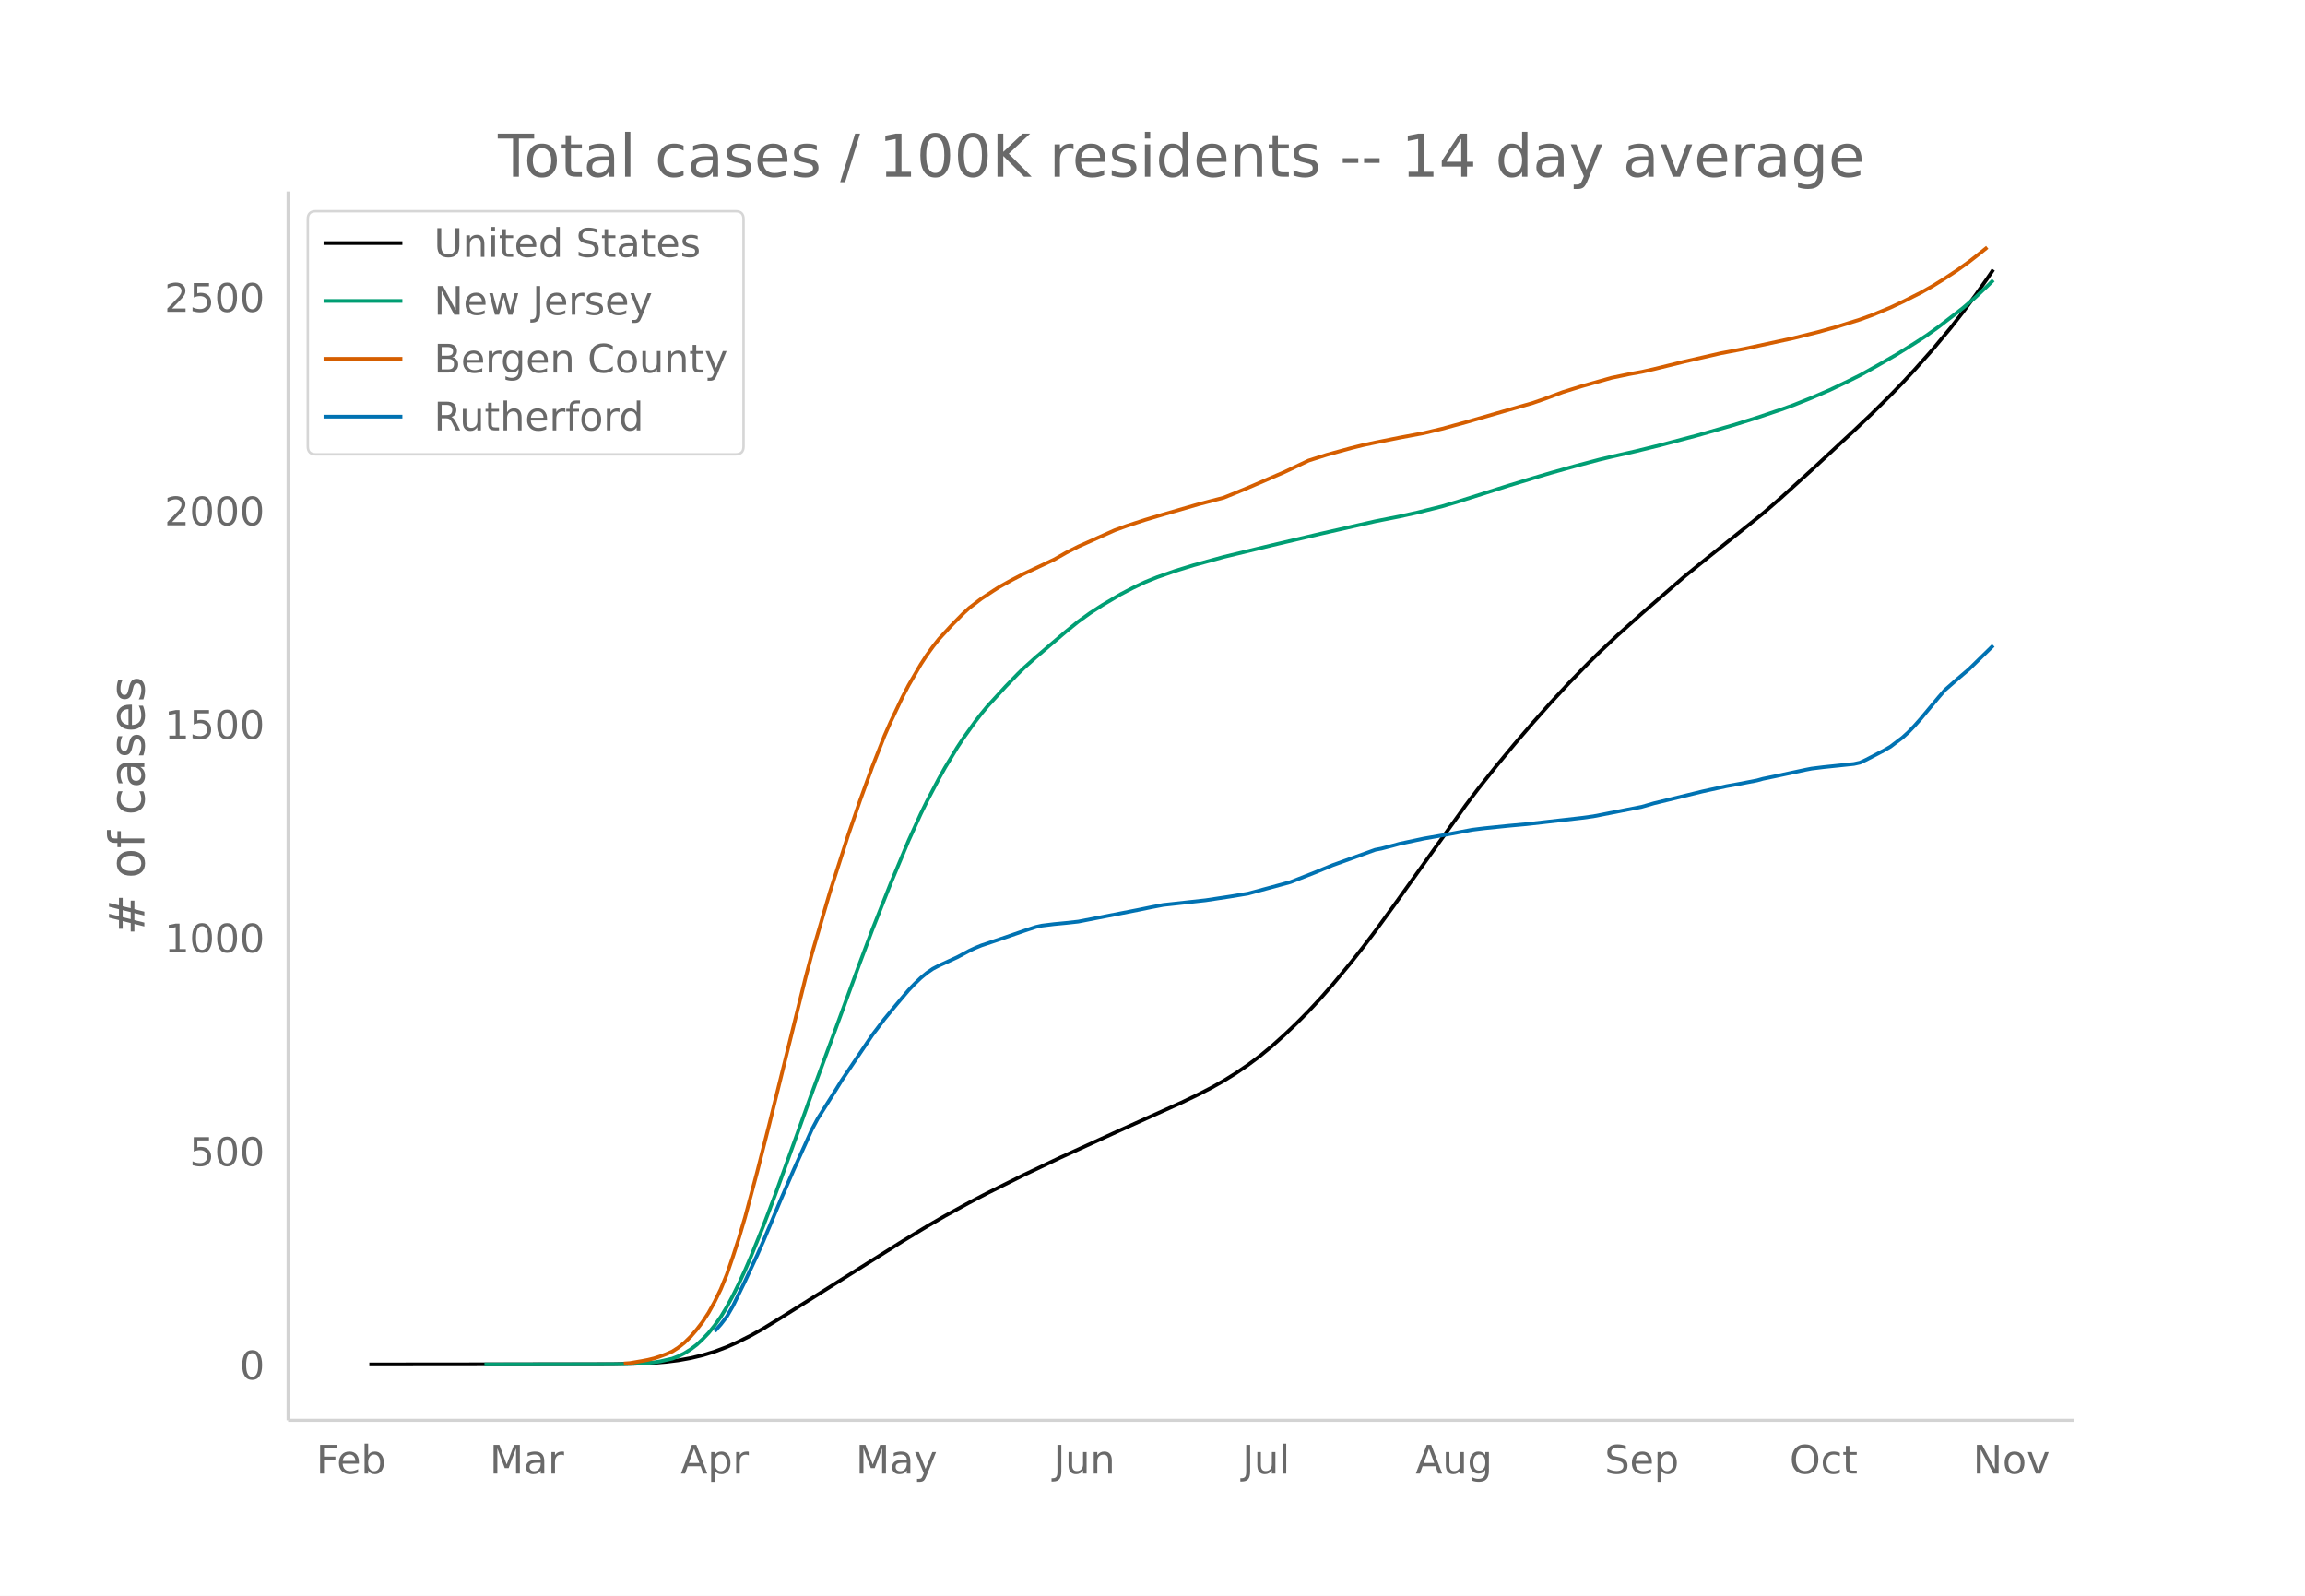
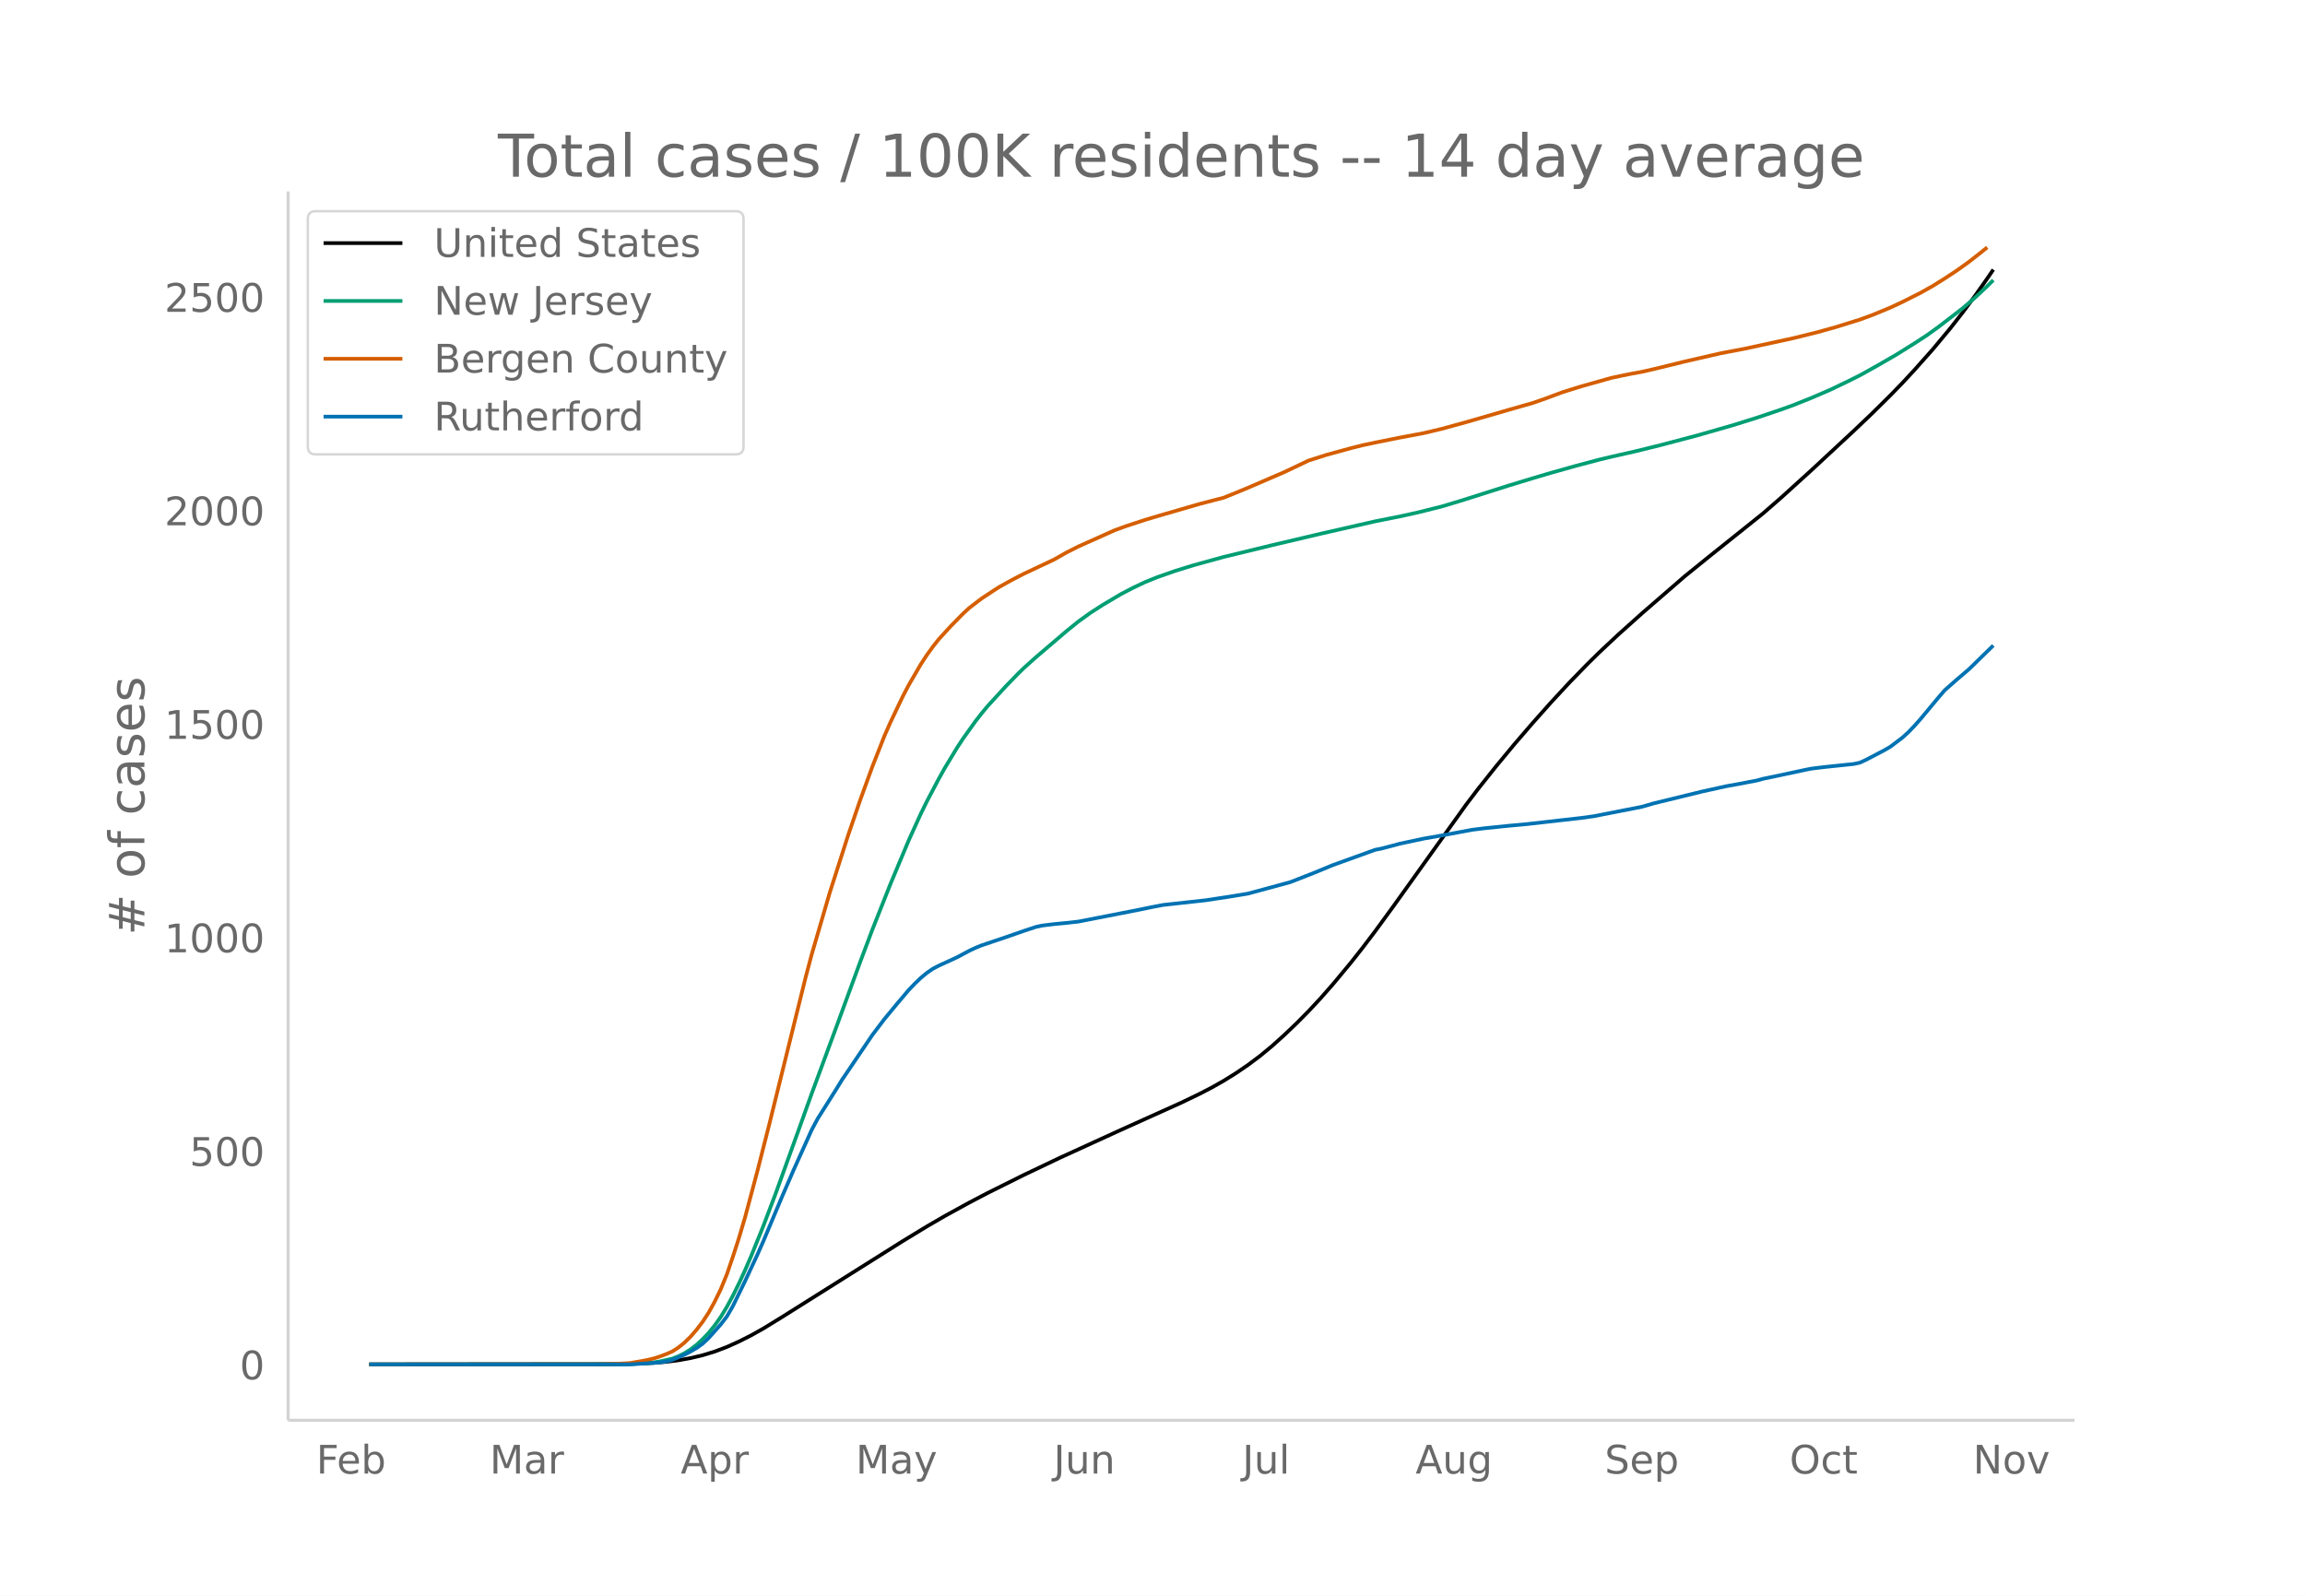
<svg xmlns="http://www.w3.org/2000/svg" xmlns:xlink="http://www.w3.org/1999/xlink" height="864" viewBox="0 0 936 648" width="1248">
  <defs>
    <style>*{stroke-linecap:butt;stroke-linejoin:round}</style>
  </defs>
  <g id="figure_1">
    <path d="M0 648h936V0H0z" fill="#fff" id="patch_1" />
    <g id="axes_1">
      <path d="M117 576.72h725.4V77.76H117z" fill="none" id="patch_2" />
-       <path clip-path="url(#p29c9fc8685)" d="M149.973 554.04l98.426-.094 9.842-.183 7.382-.351 4.922-.419 4.92-.615 4.922-.886 4.922-1.17 4.92-1.5 4.922-1.861 4.921-2.217 4.922-2.484 4.921-2.76 7.382-4.522 49.213-30.956 9.843-5.996 7.382-4.288 9.842-5.393 7.382-3.864 14.764-7.353 14.764-7.032 24.606-11.247 24.607-11.095 7.382-3.557 4.921-2.55 4.922-2.782 4.92-3.062 4.922-3.352 4.921-3.68 4.922-4.074 4.921-4.43 4.921-4.69 4.922-4.97 4.921-5.29 4.921-5.596 7.382-8.876 4.922-6.245 4.92-6.483L565.824 368l29.528-41.25 4.92-6.471 7.383-9.268 7.382-8.904 7.382-8.566 7.382-8.292 7.382-7.965 7.382-7.588 4.92-4.846 7.383-6.92 9.842-8.822 17.225-14.933 9.843-7.976 22.146-17.72 7.381-6.426 12.304-11.159 17.224-16.006 7.382-7.025 7.382-7.3 4.922-5.063 4.92-5.31 7.383-8.296 7.382-8.87 4.921-6.322 4.921-6.632 4.922-6.974 2.46-3.624h0" fill="none" stroke="#000" stroke-linecap="round" stroke-width="1.5" id="line2d_1" />
-       <path clip-path="url(#p29c9fc8685)" d="M196.725 554.04l56.595-.102 7.382-.287 4.921-.45 2.461-.396 4.921-1.12 2.46-.956 2.462-1.223 2.46-1.544 2.46-1.854 2.462-2.295 2.46-2.57 2.46-3.043 2.462-3.465 2.46-4.045 2.46-4.574 2.461-4.963 2.461-5.333 2.46-5.682 4.922-12.158 4.921-12.94 9.843-27.236 4.921-13.708 9.843-26.604 9.842-26.826 4.922-13.08 7.382-18.63 7.382-17.635 4.921-10.831 2.46-5.024 4.922-9.33 2.46-4.401 4.922-8.123 2.46-3.75 4.922-6.881 2.46-3.168 2.461-2.98 7.382-8.058 4.921-5.068 2.461-2.408 4.921-4.412 12.304-10.499 4.92-3.992 4.922-3.544 4.922-3.169 7.381-4.38 4.922-2.572 4.921-2.331 4.921-1.997 7.382-2.58 7.382-2.283 12.304-3.392 19.685-4.776 19.685-4.641 22.146-5.043 9.842-1.95 7.382-1.63 9.843-2.457 7.382-2.216 19.685-6.245 9.843-2.995 7.382-2.185 9.842-2.763 9.843-2.616 4.921-1.17 9.843-2.236 9.842-2.428 14.764-3.887 14.764-4.222 9.843-3.08 9.842-3.32 4.922-1.774 7.382-2.958 7.382-3.179 7.382-3.523 4.92-2.458 7.383-4.119 7.382-4.266 7.382-4.605 4.921-3.204 4.921-3.534 9.843-7.599 4.921-4.243 4.922-4.632 2.46-2.448h0" fill="none" stroke="#009e73" stroke-linecap="round" stroke-width="1.5" id="line2d_2" />
-       <path clip-path="url(#p29c9fc8685)" d="M253.32 553.676l2.46-.175 4.922-.843 2.46-.477 2.461-.602 2.461-.802 2.46-.922 2.461-1.074 2.46-1.585 2.462-1.977 2.46-2.401 2.46-2.84 2.462-3.216 2.46-3.754 2.46-4.465 2.462-5.052 2.46-6.01 2.46-7.173 2.461-7.613 2.461-8.309 4.921-18.451 4.922-19.346 14.764-59.697 2.46-9.297 7.382-25.25 7.382-23.04 4.921-14.365 4.922-13.543 4.921-12.52 2.46-5.582 4.922-10.335 2.46-4.711 4.922-8.47 2.46-3.766 2.461-3.401 2.46-3.117 4.922-5.355 4.922-5.001 2.46-2.264 4.922-3.767 4.92-3.252 2.461-1.564 4.922-2.737 4.921-2.549 12.303-5.789 4.922-2.798 4.92-2.493 14.765-6.605 4.921-1.787 7.382-2.411 4.921-1.48 17.225-4.997 9.843-2.555 4.92-1.987 4.922-2.035 14.764-6.37 9.843-4.676 7.382-2.346 9.842-2.699 4.922-1.227 4.92-1.045 9.843-1.98 9.843-1.845 7.382-1.76 9.843-2.695 17.224-4.985 9.843-2.806 4.921-1.71 7.382-2.744 7.382-2.29 12.303-3.466 7.382-1.541 4.921-.894 4.922-1.12 12.303-3.022 14.764-3.39 9.843-1.87 19.685-4.265 9.842-2.44 7.382-2.055 9.843-3.072 4.921-1.798 7.382-3.042 4.922-2.3 7.381-3.723 4.922-2.76 4.921-3.07 4.921-3.245 4.922-3.53 4.921-3.855 2.46-1.993h0" fill="none" stroke="#d55e00" stroke-linecap="round" stroke-width="1.5" id="line2d_3" />
-       <path clip-path="url(#p29c9fc8685)" d="M290.23 540.573l2.46-2.774 2.461-3.18 2.46-4.264 4.922-10.083 4.921-10.557 2.461-5.55 7.382-17.594 4.921-11.369 4.922-10.895 2.46-5.481 2.46-4.602 7.383-11.707 2.46-3.993 12.304-18.203 4.921-6.497 4.921-5.955 4.922-5.82 2.46-2.571 2.461-2.369 2.46-2.03 2.461-1.692 2.46-1.286 7.383-3.383 4.921-2.64 2.46-1.15 2.462-1.015 9.842-3.316 7.382-2.571 4.921-1.624 2.461-.542 4.921-.609 4.922-.473 4.92-.542 24.607-4.805 4.922-1.015 4.921-.947 17.225-1.895 4.92-.744 4.922-.745 7.382-1.218 17.225-4.67 9.842-3.856 7.382-3.046 17.225-6.225 2.46-.474 4.922-1.286 2.46-.677 9.843-2.097 7.382-1.286 12.303-2.301 4.922-.609 9.842-1.015 7.382-.677 22.146-2.504 4.921-.676 19.685-3.858 4.922-1.42 19.685-4.806 9.843-2.165 4.92-.88 7.383-1.42 2.46-.678 4.922-1.015 12.303-2.639 2.46-.474 4.922-.609 12.303-1.285 2.46-.542 2.462-1.15 7.382-3.857 2.46-1.422 4.922-3.721 2.46-2.234 2.46-2.571 2.461-2.775 7.382-8.865 2.461-2.842 4.921-4.33 4.922-4.197 9.842-9.609h0" fill="none" stroke="#0072b2" stroke-linecap="round" stroke-width="1.5" id="line2d_4" />
+       <path clip-path="url(#pf114df423d)" d="M149.973 554.04l98.426-.094 9.842-.183 7.382-.351 4.922-.419 4.92-.615 4.922-.886 4.922-1.17 4.92-1.5 4.922-1.861 4.921-2.217 4.922-2.484 4.921-2.76 7.382-4.522 49.213-30.956 9.843-5.996 7.382-4.288 9.842-5.393 7.382-3.864 14.764-7.353 14.764-7.032 24.606-11.247 24.607-11.095 7.382-3.557 4.921-2.55 4.922-2.782 4.92-3.062 4.922-3.352 4.921-3.68 4.922-4.074 4.921-4.43 4.921-4.69 4.922-4.97 4.921-5.29 4.921-5.596 7.382-8.876 4.922-6.245 4.92-6.483L565.824 368l29.528-41.25 4.92-6.471 7.383-9.268 7.382-8.904 7.382-8.566 7.382-8.292 7.382-7.965 7.382-7.588 4.92-4.846 7.383-6.92 9.842-8.822 17.225-14.933 9.843-7.976 22.146-17.72 7.381-6.426 12.304-11.159 17.224-16.006 7.382-7.025 7.382-7.3 4.922-5.063 4.92-5.31 7.383-8.296 7.382-8.87 4.921-6.322 4.921-6.632 4.922-6.974 2.46-3.624h0" fill="none" stroke="#000" stroke-linecap="round" stroke-width="1.5" id="line2d_1" />
+       <path clip-path="url(#pf114df423d)" d="M149.973 554.04l103.347-.102 7.382-.287 4.921-.45 2.461-.396 4.921-1.12 2.46-.956 2.462-1.223 2.46-1.544 2.46-1.854 2.462-2.295 2.46-2.57 2.46-3.043 2.462-3.465 2.46-4.045 2.46-4.574 2.461-4.963 2.461-5.333 2.46-5.682 4.922-12.158 4.921-12.94 9.843-27.236 4.921-13.708 9.843-26.604 9.842-26.826 4.922-13.08 7.382-18.63 7.382-17.635 4.921-10.831 2.46-5.024 4.922-9.33 2.46-4.401 4.922-8.123 2.46-3.75 4.922-6.881 2.46-3.168 2.461-2.98 7.382-8.058 4.921-5.068 2.461-2.408 4.921-4.412 12.304-10.499 4.92-3.992 4.922-3.544 4.922-3.169 7.381-4.38 4.922-2.572 4.921-2.331 4.921-1.997 7.382-2.58 7.382-2.283 12.304-3.392 19.685-4.776 19.685-4.641 22.146-5.043 9.842-1.95 7.382-1.63 9.843-2.457 7.382-2.216 19.685-6.245 9.843-2.995 7.382-2.185 9.842-2.763 9.843-2.616 4.921-1.17 9.843-2.236 9.842-2.428 14.764-3.887 14.764-4.222 9.843-3.08 9.842-3.32 4.922-1.774 7.382-2.958 7.382-3.179 7.382-3.523 4.92-2.458 7.383-4.119 7.382-4.266 7.382-4.605 4.921-3.204 4.921-3.534 9.843-7.599 4.921-4.243 4.922-4.632 2.46-2.448h0" fill="none" stroke="#009e73" stroke-linecap="round" stroke-width="1.5" id="line2d_2" />
+       <path clip-path="url(#pf114df423d)" d="M149.973 554.04l93.504-.088 7.382-.164 4.922-.287 4.921-.843 2.46-.477 2.461-.602 2.461-.802 2.46-.922 2.461-1.074 2.46-1.585 2.462-1.977 2.46-2.401 2.46-2.84 2.462-3.216 2.46-3.754 2.46-4.465 2.462-5.052 2.46-6.01 2.46-7.173 2.461-7.613 2.461-8.309 4.921-18.451 4.922-19.346 14.764-59.697 2.46-9.297 7.382-25.25 7.382-23.04 4.921-14.365 4.922-13.543 4.921-12.52 2.46-5.582 4.922-10.335 2.46-4.711 4.922-8.47 2.46-3.766 2.461-3.401 2.46-3.117 4.922-5.355 4.922-5.001 2.46-2.264 4.922-3.767 4.92-3.252 2.461-1.564 4.922-2.737 4.921-2.549 12.303-5.789 4.922-2.798 4.92-2.493 14.765-6.605 4.921-1.787 7.382-2.411 4.921-1.48 17.225-4.997 9.843-2.555 4.92-1.987 4.922-2.035 14.764-6.37 9.843-4.676 7.382-2.346 9.842-2.699 4.922-1.227 4.92-1.045 9.843-1.98 9.843-1.845 7.382-1.76 9.843-2.695 17.224-4.985 9.843-2.806 4.921-1.71 7.382-2.744 7.382-2.29 12.303-3.466 7.382-1.541 4.921-.894 4.922-1.12 12.303-3.022 14.764-3.39 9.843-1.87 19.685-4.265 9.842-2.44 7.382-2.055 9.843-3.072 4.921-1.798 7.382-3.042 4.922-2.3 7.381-3.723 4.922-2.76 4.921-3.07 4.921-3.245 4.922-3.53 4.921-3.855 2.46-1.993h0" fill="none" stroke="#d55e00" stroke-linecap="round" stroke-width="1.5" id="line2d_3" />
+       <path clip-path="url(#pf114df423d)" d="M149.973 554.04H255.78l9.842-.609 2.461-.203 2.46-.406 2.461-.61 4.922-2.097 2.46-1.286 2.46-1.42 2.462-1.76 2.46-2.301 4.922-5.55 2.46-3.18 2.46-4.263 4.922-10.083 4.921-10.557 2.461-5.55 7.382-17.594 4.921-11.369 4.922-10.895 2.46-5.481 2.46-4.602 7.383-11.707 2.46-3.993 12.304-18.203 4.921-6.497 4.921-5.955 4.922-5.82 2.46-2.571 2.461-2.369 2.46-2.03 2.461-1.692 2.46-1.286 7.383-3.383 4.921-2.64 2.46-1.15 2.462-1.015 9.842-3.316 7.382-2.571 4.921-1.624 2.461-.542 4.921-.609 4.922-.473 4.92-.542 24.607-4.805 4.922-1.015 4.921-.947 17.225-1.895 4.92-.744 4.922-.745 7.382-1.218 17.225-4.67 9.842-3.856 7.382-3.046 17.225-6.225 2.46-.474 4.922-1.286 2.46-.677 9.843-2.097 7.382-1.286 12.303-2.301 4.922-.609 9.842-1.015 7.382-.677 22.146-2.504 4.921-.676 19.685-3.858 4.922-1.42 19.685-4.806 9.843-2.165 4.92-.88 7.383-1.42 2.46-.678 4.922-1.015 12.303-2.639 2.46-.474 4.922-.609 12.303-1.285 2.46-.542 2.462-1.15 7.382-3.857 2.46-1.422 4.922-3.721 2.46-2.234 2.46-2.571 2.461-2.775 7.382-8.865 2.461-2.842 4.921-4.33 4.922-4.197 9.842-9.609h0" fill="none" stroke="#0072b2" stroke-linecap="round" stroke-width="1.5" id="line2d_4" />
      <path d="M117 576.72V77.76" fill="none" stroke="#d3d3d3" stroke-linecap="square" stroke-width="1.25" id="patch_3" />
      <path d="M117 576.72h725.4" fill="none" stroke="#d3d3d3" stroke-linecap="square" stroke-width="1.25" id="patch_4" />
      <g id="matplotlib.axis_1">
        <g id="xtick_1">
          <g transform="matrix(.16 0 0 -.16 128.428 598.378)" fill="#696969" id="text_1">
            <defs>
              <path d="M9.813 72.906h41.89v-8.312H19.672V43.109h28.906v-8.297H19.672V0h-9.86z" id="DejaVuSans-70" />
              <path d="M56.203 29.594v-4.39H14.891q.593-9.282 5.593-14.142 5-4.859 13.938-4.859 5.172 0 10.031 1.266 4.86 1.265 9.656 3.812v-8.5Q49.266.734 44.187-.344 39.11-1.422 33.892-1.422q-13.094 0-20.735 7.61-7.64 7.625-7.64 20.625 0 13.421 7.25 21.296Q20.016 56 32.328 56q11.031 0 17.453-7.11 6.422-7.093 6.422-19.296zm-8.984 2.64q-.094 7.36-4.125 11.75-4.032 4.407-10.672 4.407-7.516 0-12.031-4.25-4.516-4.25-5.203-11.97z" id="DejaVuSans-101" />
              <path d="M48.688 27.297q0 9.906-4.079 15.547-4.078 5.64-11.203 5.64-7.14 0-11.218-5.64-4.079-5.64-4.079-15.547 0-9.906 4.078-15.547 4.079-5.64 11.22-5.64 7.124 0 11.202 5.64t4.078 15.547zM18.108 46.39q2.844 4.875 7.157 7.234Q29.594 56 35.594 56q9.968 0 16.187-7.906 6.235-7.907 6.235-20.797T51.78 6.484q-6.218-7.906-16.187-7.906-6 0-10.328 2.375-4.313 2.375-7.157 7.25V0H9.08v75.984h9.03z" id="DejaVuSans-98" />
            </defs>
            <use xlink:href="#DejaVuSans-70" />
            <use x="52.02" xlink:href="#DejaVuSans-101" />
            <use x="113.543" xlink:href="#DejaVuSans-98" />
          </g>
        </g>
        <g id="xtick_2">
          <g transform="matrix(.16 0 0 -.16 198.856 598.378)" fill="#696969" id="text_2">
            <defs>
              <path d="M9.813 72.906h14.703l18.593-49.61 18.703 49.61h14.704V0H66.89v64.016l-18.797-50h-9.907l-18.796 50V0H9.813z" id="DejaVuSans-77" />
              <path d="M34.281 27.484q-10.89 0-15.093-2.484-4.204-2.484-4.204-8.5 0-4.781 3.157-7.594 3.156-2.797 8.562-2.797 7.485 0 12 5.297 4.516 5.297 4.516 14.078v2zm17.922 3.72V0H43.22v8.297Q40.14 3.328 35.547.953q-4.594-2.375-11.234-2.375-8.391 0-13.36 4.719Q6 8.016 6 15.922q0 9.219 6.172 13.906 6.187 4.688 18.437 4.688h12.61v.89q0 6.203-4.078 9.594-4.078 3.39-11.453 3.39-4.688 0-9.141-1.124-4.438-1.125-8.531-3.375v8.312q4.921 1.906 9.562 2.844 4.64.953 9.031.953 11.875 0 17.735-6.156 5.86-6.14 5.86-18.64z" id="DejaVuSans-97" />
              <path d="M41.11 46.297q-1.516.875-3.297 1.281Q36.03 48 33.89 48q-7.625 0-11.703-4.953-4.079-4.953-4.079-14.234V0H9.08v54.688h9.03v-8.5q2.844 4.984 7.375 7.39Q30.031 56 36.531 56q.922 0 2.047-.125 1.125-.11 2.484-.36z" id="DejaVuSans-114" />
            </defs>
            <use xlink:href="#DejaVuSans-77" />
            <use x="86.279" xlink:href="#DejaVuSans-97" />
            <use x="147.559" xlink:href="#DejaVuSans-114" />
          </g>
        </g>
        <g id="xtick_3">
          <g transform="matrix(.16 0 0 -.16 276.39 598.378)" fill="#696969" id="text_3">
            <defs>
              <path d="M34.188 63.188L20.797 26.906h26.812zm-5.579 9.718h11.188L67.578 0h-10.25l-6.64 18.703h-32.86L11.188 0H.78z" id="DejaVuSans-65" />
              <path d="M18.11 8.203v-29H9.077v75.484h9.031v-8.296q2.844 4.875 7.157 7.234Q29.594 56 35.594 56q9.968 0 16.187-7.906 6.235-7.907 6.235-20.797T51.78 6.484q-6.218-7.906-16.187-7.906-6 0-10.328 2.375-4.313 2.375-7.157 7.25zm30.578 19.094q0 9.906-4.079 15.547-4.078 5.64-11.203 5.64-7.14 0-11.218-5.64-4.079-5.64-4.079-15.547 0-9.906 4.078-15.547 4.079-5.64 11.22-5.64 7.124 0 11.202 5.64t4.078 15.547z" id="DejaVuSans-112" />
            </defs>
            <use xlink:href="#DejaVuSans-65" />
            <use x="68.408" xlink:href="#DejaVuSans-112" />
            <use x="131.885" xlink:href="#DejaVuSans-114" />
          </g>
        </g>
        <g id="xtick_4">
          <g transform="matrix(.16 0 0 -.16 347.51 598.378)" fill="#696969" id="text_4">
            <defs>
              <path d="M32.172-5.078q-3.797-9.766-7.422-12.735-3.61-2.984-9.656-2.984H7.906v7.516h5.282q3.703 0 5.75 1.765Q21-9.766 23.483-3.219l1.61 4.094-22.11 53.813H12.5l17.094-42.766 17.093 42.766h9.516z" id="DejaVuSans-121" />
            </defs>
            <use xlink:href="#DejaVuSans-77" />
            <use x="86.279" xlink:href="#DejaVuSans-97" />
            <use x="147.559" xlink:href="#DejaVuSans-121" />
          </g>
        </g>
        <g id="xtick_5">
          <g transform="matrix(.16 0 0 -.16 427.83 598.378)" fill="#696969" id="text_5">
            <defs>
              <path d="M9.813 72.906h9.859V5.078q0-13.187-5-19.14-5-5.954-16.094-5.954h-3.75v8.297h3.078q6.531 0 9.219 3.672Q9.813-4.39 9.813 5.078z" id="DejaVuSans-74" />
              <path d="M8.5 21.578v33.11h8.984V21.922q0-7.766 3.016-11.656 3.031-3.875 9.094-3.875 7.265 0 11.484 4.64 4.234 4.64 4.234 12.656v31h8.985V0h-8.984v8.406Q42.047 3.422 37.718 1q-4.313-2.422-10.032-2.422-9.421 0-14.312 5.86Q8.5 10.296 8.5 21.578zM31.11 56z" id="DejaVuSans-117" />
              <path d="M54.89 33.016V0h-8.984v32.719q0 7.765-3.031 11.61-3.031 3.858-9.078 3.858-7.281 0-11.484-4.64-4.204-4.625-4.204-12.64V0H9.08v54.688h9.03v-8.5q3.235 4.937 7.594 7.374Q30.078 56 35.797 56q9.422 0 14.25-5.828 4.844-5.828 4.844-17.156z" id="DejaVuSans-110" />
            </defs>
            <use xlink:href="#DejaVuSans-74" />
            <use x="29.492" xlink:href="#DejaVuSans-117" />
            <use x="92.871" xlink:href="#DejaVuSans-110" />
          </g>
        </g>
        <g id="xtick_6">
          <g transform="matrix(.16 0 0 -.16 504.497 598.378)" fill="#696969" id="text_6">
            <defs>
              <path d="M9.422 75.984h8.984V0H9.422z" id="DejaVuSans-108" />
            </defs>
            <use xlink:href="#DejaVuSans-74" />
            <use x="29.492" xlink:href="#DejaVuSans-117" />
            <use x="92.871" xlink:href="#DejaVuSans-108" />
          </g>
        </g>
        <g id="xtick_7">
          <g transform="matrix(.16 0 0 -.16 574.808 598.378)" fill="#696969" id="text_7">
            <defs>
              <path d="M45.406 27.984q0 9.766-4.031 15.125-4.016 5.375-11.297 5.375-7.219 0-11.25-5.375-4.031-5.359-4.031-15.125 0-9.718 4.031-15.093t11.25-5.375q7.281 0 11.297 5.375 4.031 5.375 4.031 15.093zm8.985-21.203q0-13.953-6.203-20.765Q42-20.797 29.203-20.797q-4.734 0-8.937.703-4.203.703-8.157 2.172v8.735q3.954-2.141 7.813-3.157 3.86-1.031 7.86-1.031 8.843 0 13.234 4.61 4.39 4.609 4.39 13.937v4.453q-2.781-4.844-7.125-7.234Q33.938 0 27.875 0 17.828 0 11.672 7.656q-6.156 7.672-6.156 20.328 0 12.688 6.156 20.344Q17.828 56 27.875 56q6.063 0 10.406-2.39 4.344-2.391 7.125-7.22v8.297h8.985z" id="DejaVuSans-103" />
            </defs>
            <use xlink:href="#DejaVuSans-65" />
            <use x="68.408" xlink:href="#DejaVuSans-117" />
            <use x="131.787" xlink:href="#DejaVuSans-103" />
          </g>
        </g>
        <g id="xtick_8">
          <g transform="matrix(.16 0 0 -.16 651.63 598.378)" fill="#696969" id="text_8">
            <defs>
              <path d="M53.516 70.516V60.89q-5.61 2.687-10.594 4-4.984 1.328-9.625 1.328-8.047 0-12.422-3.125t-4.375-8.89q0-4.845 2.906-7.313 2.907-2.453 11.016-3.97l5.953-1.218q11.031-2.11 16.281-7.406 5.25-5.297 5.25-14.172 0-10.61-7.11-16.078-7.093-5.469-20.812-5.469-5.172 0-11.015 1.172Q13.14.922 6.89 3.219v10.156q6-3.36 11.765-5.078 5.766-1.703 11.328-1.703 8.438 0 13.032 3.312 4.593 3.328 4.593 9.485 0 5.359-3.297 8.39-3.296 3.032-10.812 4.547L27.484 33.5q-11.03 2.188-15.968 6.875-4.922 4.688-4.922 13.047 0 9.672 6.812 15.234 6.813 5.563 18.766 5.563 5.14 0 10.453-.938 5.328-.922 10.89-2.765z" id="DejaVuSans-83" />
            </defs>
            <use xlink:href="#DejaVuSans-83" />
            <use x="63.477" xlink:href="#DejaVuSans-101" />
            <use x="125" xlink:href="#DejaVuSans-112" />
          </g>
        </g>
        <g id="xtick_9">
          <g transform="matrix(.16 0 0 -.16 726.697 598.378)" fill="#696969" id="text_9">
            <defs>
              <path d="M39.406 66.219q-10.75 0-17.078-8.016-6.312-8-6.312-21.828 0-13.766 6.312-21.781 6.328-8 17.078-8 10.735 0 17.016 8 6.281 8.015 6.281 21.781 0 13.828-6.281 21.828-6.281 8.016-17.016 8.016zm0 8q15.328 0 24.5-10.281 9.188-10.282 9.188-27.563 0-17.234-9.188-27.516-9.172-10.28-24.5-10.28-15.375 0-24.593 10.25-9.204 10.265-9.204 27.546t9.204 27.563q9.218 10.28 24.593 10.28z" id="DejaVuSans-79" />
              <path d="M48.781 52.594v-8.407q-3.812 2.11-7.64 3.157-3.828 1.047-7.735 1.047-8.75 0-13.593-5.547-4.829-5.532-4.829-15.547 0-10.016 4.829-15.563 4.843-5.53 13.593-5.53 3.907 0 7.735 1.046 3.828 1.047 7.64 3.156V2.094Q45.016.344 40.984-.531q-4.015-.89-8.562-.89-12.36 0-19.64 7.765-7.266 7.765-7.266 20.953 0 13.375 7.343 21.031Q20.22 56 33.016 56q4.14 0 8.093-.86 3.953-.843 7.672-2.546z" id="DejaVuSans-99" />
              <path d="M18.313 70.219V54.688h18.5v-6.985h-18.5V18.016q0-6.688 1.828-8.594 1.828-1.906 7.453-1.906h9.218V0h-9.218q-10.407 0-14.36 3.875-3.953 3.89-3.953 14.14v29.688H2.687v6.984h6.594V70.22z" id="DejaVuSans-116" />
            </defs>
            <use xlink:href="#DejaVuSans-79" />
            <use x="78.711" xlink:href="#DejaVuSans-99" />
            <use x="133.691" xlink:href="#DejaVuSans-116" />
          </g>
        </g>
        <g id="xtick_10">
          <g transform="matrix(.16 0 0 -.16 801.194 598.378)" fill="#696969" id="text_10">
            <defs>
              <path d="M9.813 72.906h13.28l32.329-60.984v60.984h9.562V0h-13.28L19.39 60.984V0H9.813z" id="DejaVuSans-78" />
              <path d="M30.61 48.39q-7.22 0-11.422-5.64-4.204-5.64-4.204-15.453 0-9.813 4.172-15.453 4.188-5.64 11.453-5.64 7.188 0 11.375 5.655 4.203 5.672 4.203 15.438 0 9.719-4.203 15.406-4.187 5.688-11.375 5.688zm0 7.61q11.718 0 18.406-7.625 6.703-7.61 6.703-21.078 0-13.422-6.703-21.078-6.688-7.64-18.407-7.64-11.765 0-18.437 7.64-6.656 7.656-6.656 21.078 0 13.469 6.656 21.078Q18.844 56 30.609 56z" id="DejaVuSans-111" />
              <path d="M2.984 54.688H12.5L29.594 8.797l17.093 45.89h9.516L35.687 0H23.485z" id="DejaVuSans-118" />
            </defs>
            <use xlink:href="#DejaVuSans-78" />
            <use x="74.805" xlink:href="#DejaVuSans-111" />
            <use x="135.986" xlink:href="#DejaVuSans-118" />
          </g>
        </g>
      </g>
      <g id="matplotlib.axis_2">
        <g id="ytick_1">
          <g transform="matrix(.16 0 0 -.16 97.32 560.119)" fill="#696969" id="text_11">
            <defs>
              <path d="M31.781 66.406q-7.61 0-11.453-7.5Q16.5 51.422 16.5 36.375q0-14.984 3.828-22.484 3.844-7.5 11.453-7.5 7.672 0 11.5 7.5 3.844 7.5 3.844 22.484 0 15.047-3.844 22.531-3.828 7.5-11.5 7.5zm0 7.813q12.266 0 18.735-9.703 6.468-9.688 6.468-28.141 0-18.406-6.468-28.11-6.47-9.687-18.735-9.687-12.25 0-18.718 9.688-6.47 9.703-6.47 28.109 0 18.453 6.47 28.14Q19.53 74.22 31.78 74.22z" id="DejaVuSans-48" />
            </defs>
            <use xlink:href="#DejaVuSans-48" />
          </g>
        </g>
        <g id="ytick_2">
          <g transform="matrix(.16 0 0 -.16 76.96 473.417)" fill="#696969" id="text_12">
            <defs>
              <path d="M10.797 72.906h38.719v-8.312H19.828v-17.86q2.14.735 4.281 1.094 2.157.36 4.313.36 12.203 0 19.328-6.688 7.14-6.688 7.14-18.11 0-11.765-7.328-18.296-7.328-6.516-20.656-6.516-4.593 0-9.36.781-4.75.782-9.827 2.344v9.922q4.39-2.39 9.078-3.563 4.687-1.171 9.906-1.171 8.453 0 13.375 4.437 4.938 4.438 4.938 12.063 0 7.609-4.938 12.047-4.922 4.453-13.375 4.453-3.953 0-7.89-.875-3.922-.875-8.016-2.735z" id="DejaVuSans-53" />
            </defs>
            <use xlink:href="#DejaVuSans-53" />
            <use x="63.623" xlink:href="#DejaVuSans-48" />
            <use x="127.246" xlink:href="#DejaVuSans-48" />
          </g>
        </g>
        <g id="ytick_3">
          <g transform="matrix(.16 0 0 -.16 66.78 386.715)" fill="#696969" id="text_13">
            <defs>
              <path d="M12.406 8.297h16.11v55.625l-17.532-3.516v8.985l17.438 3.515h9.86V8.296H54.39V0H12.406z" id="DejaVuSans-49" />
            </defs>
            <use xlink:href="#DejaVuSans-49" />
            <use x="63.623" xlink:href="#DejaVuSans-48" />
            <use x="127.246" xlink:href="#DejaVuSans-48" />
            <use x="190.869" xlink:href="#DejaVuSans-48" />
          </g>
        </g>
        <g id="ytick_4">
          <g transform="matrix(.16 0 0 -.16 66.78 300.014)" fill="#696969" id="text_14">
            <use xlink:href="#DejaVuSans-49" />
            <use x="63.623" xlink:href="#DejaVuSans-53" />
            <use x="127.246" xlink:href="#DejaVuSans-48" />
            <use x="190.869" xlink:href="#DejaVuSans-48" />
          </g>
        </g>
        <g id="ytick_5">
          <g transform="matrix(.16 0 0 -.16 66.78 213.312)" fill="#696969" id="text_15">
            <defs>
              <path d="M19.188 8.297h34.421V0H7.33v8.297q5.609 5.812 15.296 15.594 9.703 9.797 12.188 12.64 4.734 5.313 6.609 9 1.89 3.688 1.89 7.25 0 5.813-4.078 9.469-4.078 3.672-10.625 3.672-4.64 0-9.797-1.61-5.14-1.609-11-4.89v9.969Q13.767 71.78 18.938 73q5.188 1.219 9.485 1.219 11.328 0 18.062-5.672 6.735-5.656 6.735-15.125 0-4.5-1.688-8.531-1.672-4.016-6.125-9.485-1.218-1.422-7.765-8.187-6.532-6.766-18.453-18.922z" id="DejaVuSans-50" />
            </defs>
            <use xlink:href="#DejaVuSans-50" />
            <use x="63.623" xlink:href="#DejaVuSans-48" />
            <use x="127.246" xlink:href="#DejaVuSans-48" />
            <use x="190.869" xlink:href="#DejaVuSans-48" />
          </g>
        </g>
        <g id="ytick_6">
          <g transform="matrix(.16 0 0 -.16 66.78 126.61)" fill="#696969" id="text_16">
            <use xlink:href="#DejaVuSans-50" />
            <use x="63.623" xlink:href="#DejaVuSans-53" />
            <use x="127.246" xlink:href="#DejaVuSans-48" />
            <use x="190.869" xlink:href="#DejaVuSans-48" />
          </g>
        </g>
        <g transform="matrix(0 -.2 -.2 0 58.62 379.813)" fill="#696969" id="text_17">
          <defs>
            <path d="M51.125 44H36.922l-4.11-16.313h14.313zm-7.328 27.781l-5.078-20.265h14.265L58.11 71.78h7.813L60.89 51.516h15.234V44h-17.14l-4-16.313h15.53V20.22H53.079L48 0h-7.813l5.032 20.219H30.906L25.875 0h-7.86l5.079 20.219H7.719v7.468h17.187L29 44H13.281v7.516h17.625l4.985 20.265z" id="DejaVuSans-35" />
            <path d="M37.11 75.984V68.5h-8.594q-4.828 0-6.72-1.953-1.874-1.953-1.874-7.031v-4.828h14.797v-6.985H19.922V0H10.89v47.703H2.297v6.984h8.594V58.5q0 9.125 4.25 13.297 4.25 4.187 13.468 4.187z" id="DejaVuSans-102" />
            <path d="M44.281 53.078v-8.5q-3.797 1.953-7.906 2.922-4.094.984-8.5.984-6.688 0-10.031-2.047-3.344-2.046-3.344-6.156 0-3.125 2.39-4.906 2.391-1.781 9.626-3.39l3.078-.688q9.562-2.047 13.593-5.781 4.032-3.735 4.032-10.422 0-7.625-6.032-12.078-6.03-4.438-16.578-4.438-4.39 0-9.156.86Q10.688.296 5.422 2v9.281q4.984-2.594 9.812-3.89 4.829-1.282 9.579-1.282 6.343 0 9.75 2.172 3.421 2.172 3.421 6.125 0 3.656-2.468 5.61-2.453 1.953-10.813 3.765l-3.125.735q-8.344 1.75-12.062 5.39-3.704 3.64-3.704 9.985 0 7.718 5.47 11.906Q16.75 56 26.811 56q4.97 0 9.36-.734 4.406-.72 8.11-2.188z" id="DejaVuSans-115" />
          </defs>
          <use xlink:href="#DejaVuSans-35" />
          <use x="83.789" xlink:href="#DejaVuSans-32" />
          <use x="115.576" xlink:href="#DejaVuSans-111" />
          <use x="176.758" xlink:href="#DejaVuSans-102" />
          <use x="211.963" xlink:href="#DejaVuSans-32" />
          <use x="243.75" xlink:href="#DejaVuSans-99" />
          <use x="298.73" xlink:href="#DejaVuSans-97" />
          <use x="360.01" xlink:href="#DejaVuSans-115" />
          <use x="412.109" xlink:href="#DejaVuSans-101" />
          <use x="473.633" xlink:href="#DejaVuSans-115" />
        </g>
      </g>
      <g transform="matrix(.24 0 0 -.24 202.185 71.76)" fill="#696969" id="text_18">
        <defs>
          <path d="M-.297 72.906h61.672v-8.312H35.5V0h-9.906v64.594H-.296z" id="DejaVuSans-84" />
          <path d="M25.39 72.906h8.297L8.297-9.28H0z" id="DejaVuSans-47" />
          <path d="M9.813 72.906h9.859V42.094L52.39 72.906h12.703L28.906 38.922 67.672 0H54.688L19.672 35.11V0h-9.86z" id="DejaVuSans-75" />
          <path d="M9.422 54.688h8.984V0H9.422zm0 21.296h8.984v-11.39H9.422z" id="DejaVuSans-105" />
          <path d="M45.406 46.39v29.594h8.985V0h-8.985v8.203Q42.578 3.328 38.25.953q-4.313-2.375-10.375-2.375-9.906 0-16.14 7.906-6.22 7.922-6.22 20.813 0 12.89 6.22 20.797Q17.968 56 27.874 56q6.063 0 10.375-2.375 4.328-2.36 7.156-7.234zm-30.61-19.093q0-9.906 4.079-15.547 4.078-5.64 11.203-5.64 7.125 0 11.219 5.64 4.11 5.64 4.11 15.547 0 9.906-4.11 15.547-4.094 5.64-11.219 5.64-7.125 0-11.203-5.64-4.078-5.64-4.078-15.547z" id="DejaVuSans-100" />
          <path d="M4.89 31.39h26.313v-8H4.891z" id="DejaVuSans-45" />
          <path d="M37.797 64.313L12.89 25.39h24.906zm-2.594 8.593H47.61V25.391h10.407v-8.203H47.609V0h-9.812v17.188H4.89v9.515z" id="DejaVuSans-52" />
        </defs>
        <use xlink:href="#DejaVuSans-84" />
        <use x="44.084" xlink:href="#DejaVuSans-111" />
        <use x="105.266" xlink:href="#DejaVuSans-116" />
        <use x="144.475" xlink:href="#DejaVuSans-97" />
        <use x="205.754" xlink:href="#DejaVuSans-108" />
        <use x="233.537" xlink:href="#DejaVuSans-32" />
        <use x="265.324" xlink:href="#DejaVuSans-99" />
        <use x="320.305" xlink:href="#DejaVuSans-97" />
        <use x="381.584" xlink:href="#DejaVuSans-115" />
        <use x="433.684" xlink:href="#DejaVuSans-101" />
        <use x="495.207" xlink:href="#DejaVuSans-115" />
        <use x="547.307" xlink:href="#DejaVuSans-32" />
        <use x="579.094" xlink:href="#DejaVuSans-47" />
        <use x="612.785" xlink:href="#DejaVuSans-32" />
        <use x="644.572" xlink:href="#DejaVuSans-49" />
        <use x="708.195" xlink:href="#DejaVuSans-48" />
        <use x="771.818" xlink:href="#DejaVuSans-48" />
        <use x="835.441" xlink:href="#DejaVuSans-75" />
        <use x="901.018" xlink:href="#DejaVuSans-32" />
        <use x="932.805" xlink:href="#DejaVuSans-114" />
        <use x="971.668" xlink:href="#DejaVuSans-101" />
        <use x="1033.191" xlink:href="#DejaVuSans-115" />
        <use x="1085.291" xlink:href="#DejaVuSans-105" />
        <use x="1113.074" xlink:href="#DejaVuSans-100" />
        <use x="1176.551" xlink:href="#DejaVuSans-101" />
        <use x="1238.074" xlink:href="#DejaVuSans-110" />
        <use x="1301.453" xlink:href="#DejaVuSans-116" />
        <use x="1340.662" xlink:href="#DejaVuSans-115" />
        <use x="1392.762" xlink:href="#DejaVuSans-32" />
        <use x="1424.549" xlink:href="#DejaVuSans-45" />
        <use x="1460.633" xlink:href="#DejaVuSans-45" />
        <use x="1496.717" xlink:href="#DejaVuSans-32" />
        <use x="1528.504" xlink:href="#DejaVuSans-49" />
        <use x="1592.127" xlink:href="#DejaVuSans-52" />
        <use x="1655.75" xlink:href="#DejaVuSans-32" />
        <use x="1687.537" xlink:href="#DejaVuSans-100" />
        <use x="1751.014" xlink:href="#DejaVuSans-97" />
        <use x="1812.293" xlink:href="#DejaVuSans-121" />
        <use x="1871.473" xlink:href="#DejaVuSans-32" />
        <use x="1903.26" xlink:href="#DejaVuSans-97" />
        <use x="1964.539" xlink:href="#DejaVuSans-118" />
        <use x="2023.719" xlink:href="#DejaVuSans-101" />
        <use x="2085.242" xlink:href="#DejaVuSans-114" />
        <use x="2126.355" xlink:href="#DejaVuSans-97" />
        <use x="2187.635" xlink:href="#DejaVuSans-103" />
        <use x="2251.111" xlink:href="#DejaVuSans-101" />
      </g>
      <g id="legend_1">
        <path d="M128.2 184.5h170.533q3.2 0 3.2-3.2V88.96q0-3.2-3.2-3.2H128.2q-3.2 0-3.2 3.2v92.34q0 3.2 3.2 3.2z" fill="none" opacity=".8" stroke="#ccc" id="patch_5" />
        <path d="M131.4 98.718h32" fill="none" stroke="#000" stroke-linecap="round" stroke-width="1.5" id="line2d_5" />
        <g transform="matrix(.16 0 0 -.16 176.2 104.317)" fill="#696969" id="text_19">
          <defs>
            <path d="M8.688 72.906h9.921V28.61q0-11.718 4.235-16.875 4.25-5.14 13.781-5.14 9.469 0 13.719 5.14 4.25 5.157 4.25 16.875v44.297H64.5V27.391q0-14.25-7.063-21.532-7.046-7.28-20.812-7.28-13.828 0-20.89 7.28-7.047 7.282-7.047 21.532z" id="DejaVuSans-85" />
          </defs>
          <use xlink:href="#DejaVuSans-85" />
          <use x="73.193" xlink:href="#DejaVuSans-110" />
          <use x="136.572" xlink:href="#DejaVuSans-105" />
          <use x="164.355" xlink:href="#DejaVuSans-116" />
          <use x="203.564" xlink:href="#DejaVuSans-101" />
          <use x="265.088" xlink:href="#DejaVuSans-100" />
          <use x="328.564" xlink:href="#DejaVuSans-32" />
          <use x="360.352" xlink:href="#DejaVuSans-83" />
          <use x="423.828" xlink:href="#DejaVuSans-116" />
          <use x="463.037" xlink:href="#DejaVuSans-97" />
          <use x="524.316" xlink:href="#DejaVuSans-116" />
          <use x="563.525" xlink:href="#DejaVuSans-101" />
          <use x="625.049" xlink:href="#DejaVuSans-115" />
        </g>
        <path d="M131.4 122.203h32" fill="none" stroke="#009e73" stroke-linecap="round" stroke-width="1.5" id="line2d_7" />
        <g transform="matrix(.16 0 0 -.16 176.2 127.802)" fill="#696969" id="text_20">
          <defs>
            <path d="M4.203 54.688h8.985l11.234-42.672 11.172 42.672h10.593l11.235-42.672 11.187 42.672h8.985L63.28 0H52.688L40.922 44.828 29.109 0H18.5z" id="DejaVuSans-119" />
          </defs>
          <use xlink:href="#DejaVuSans-78" />
          <use x="74.805" xlink:href="#DejaVuSans-101" />
          <use x="136.328" xlink:href="#DejaVuSans-119" />
          <use x="218.115" xlink:href="#DejaVuSans-32" />
          <use x="249.902" xlink:href="#DejaVuSans-74" />
          <use x="279.395" xlink:href="#DejaVuSans-101" />
          <use x="340.918" xlink:href="#DejaVuSans-114" />
          <use x="382.031" xlink:href="#DejaVuSans-115" />
          <use x="434.131" xlink:href="#DejaVuSans-101" />
          <use x="495.654" xlink:href="#DejaVuSans-121" />
        </g>
        <path d="M131.4 145.688h32" fill="none" stroke="#d55e00" stroke-linecap="round" stroke-width="1.5" id="line2d_9" />
        <g transform="matrix(.16 0 0 -.16 176.2 151.287)" fill="#696969" id="text_21">
          <defs>
            <path d="M19.672 34.813V8.108H35.5q7.953 0 11.781 3.297 3.844 3.297 3.844 10.078 0 6.844-3.844 10.078-3.828 3.25-11.781 3.25zm0 29.984V42.828h14.61q7.218 0 10.75 2.703 3.546 2.719 3.546 8.282 0 5.515-3.547 8.25-3.531 2.734-10.75 2.734zm-9.86 8.11h25.204q11.28 0 17.375-4.688Q58.5 63.53 58.5 54.89q0-6.703-3.125-10.657-3.125-3.953-9.188-4.922 7.282-1.562 11.313-6.53 4.031-4.954 4.031-12.376 0-9.765-6.64-15.093Q48.25 0 35.984 0H9.812z" id="DejaVuSans-66" />
            <path d="M64.406 67.281v-10.39q-4.984 4.64-10.625 6.922-5.64 2.296-11.984 2.296-12.5 0-19.14-7.64-6.641-7.64-6.641-22.094 0-14.406 6.64-22.047 6.64-7.64 19.14-7.64 6.345 0 11.985 2.296 5.64 2.297 10.625 6.938V5.609Q59.234 2.094 53.437.33q-5.78-1.75-12.218-1.75-16.563 0-26.094 10.124-9.516 10.14-9.516 27.672 0 17.578 9.516 27.703 9.531 10.14 26.094 10.14 6.531 0 12.312-1.734 5.797-1.734 10.875-5.203z" id="DejaVuSans-67" />
          </defs>
          <use xlink:href="#DejaVuSans-66" />
          <use x="68.604" xlink:href="#DejaVuSans-101" />
          <use x="130.127" xlink:href="#DejaVuSans-114" />
          <use x="169.49" xlink:href="#DejaVuSans-103" />
          <use x="232.967" xlink:href="#DejaVuSans-101" />
          <use x="294.49" xlink:href="#DejaVuSans-110" />
          <use x="357.869" xlink:href="#DejaVuSans-32" />
          <use x="389.656" xlink:href="#DejaVuSans-67" />
          <use x="459.48" xlink:href="#DejaVuSans-111" />
          <use x="520.662" xlink:href="#DejaVuSans-117" />
          <use x="584.041" xlink:href="#DejaVuSans-110" />
          <use x="647.42" xlink:href="#DejaVuSans-116" />
          <use x="686.629" xlink:href="#DejaVuSans-121" />
        </g>
        <path d="M131.4 169.173h32" fill="none" stroke="#0072b2" stroke-linecap="round" stroke-width="1.5" id="line2d_11" />
        <g transform="matrix(.16 0 0 -.16 176.2 174.773)" fill="#696969" id="text_22">
          <defs>
            <path d="M44.39 34.188q3.172-1.079 6.172-4.594 3-3.516 6.032-9.672L66.609 0H56l-9.313 18.703q-3.624 7.328-7.015 9.719-3.39 2.39-9.25 2.39h-10.75V0h-9.86v72.906h22.266q12.5 0 18.656-5.234 6.157-5.219 6.157-15.766 0-6.89-3.203-11.437-3.204-4.532-9.297-6.282zM19.673 64.797V38.922h12.406q7.125 0 10.766 3.297 3.64 3.297 3.64 9.687 0 6.39-3.64 9.64-3.64 3.25-10.766 3.25z" id="DejaVuSans-82" />
            <path d="M54.89 33.016V0h-8.984v32.719q0 7.765-3.031 11.61-3.031 3.858-9.078 3.858-7.281 0-11.484-4.64-4.204-4.625-4.204-12.64V0H9.08v75.984h9.03V46.188q3.235 4.937 7.594 7.374Q30.078 56 35.797 56q9.422 0 14.25-5.828 4.844-5.828 4.844-17.156z" id="DejaVuSans-104" />
          </defs>
          <use xlink:href="#DejaVuSans-82" />
          <use x="64.982" xlink:href="#DejaVuSans-117" />
          <use x="128.361" xlink:href="#DejaVuSans-116" />
          <use x="167.57" xlink:href="#DejaVuSans-104" />
          <use x="230.949" xlink:href="#DejaVuSans-101" />
          <use x="292.473" xlink:href="#DejaVuSans-114" />
          <use x="333.586" xlink:href="#DejaVuSans-102" />
          <use x="368.791" xlink:href="#DejaVuSans-111" />
          <use x="429.973" xlink:href="#DejaVuSans-114" />
          <use x="469.336" xlink:href="#DejaVuSans-100" />
        </g>
      </g>
    </g>
  </g>
  <defs>
-     <clipPath id="p29c9fc8685">
+     <clipPath id="pf114df423d">
      <path d="M117 77.76h725.4v498.96H117z" />
    </clipPath>
  </defs>
</svg>
